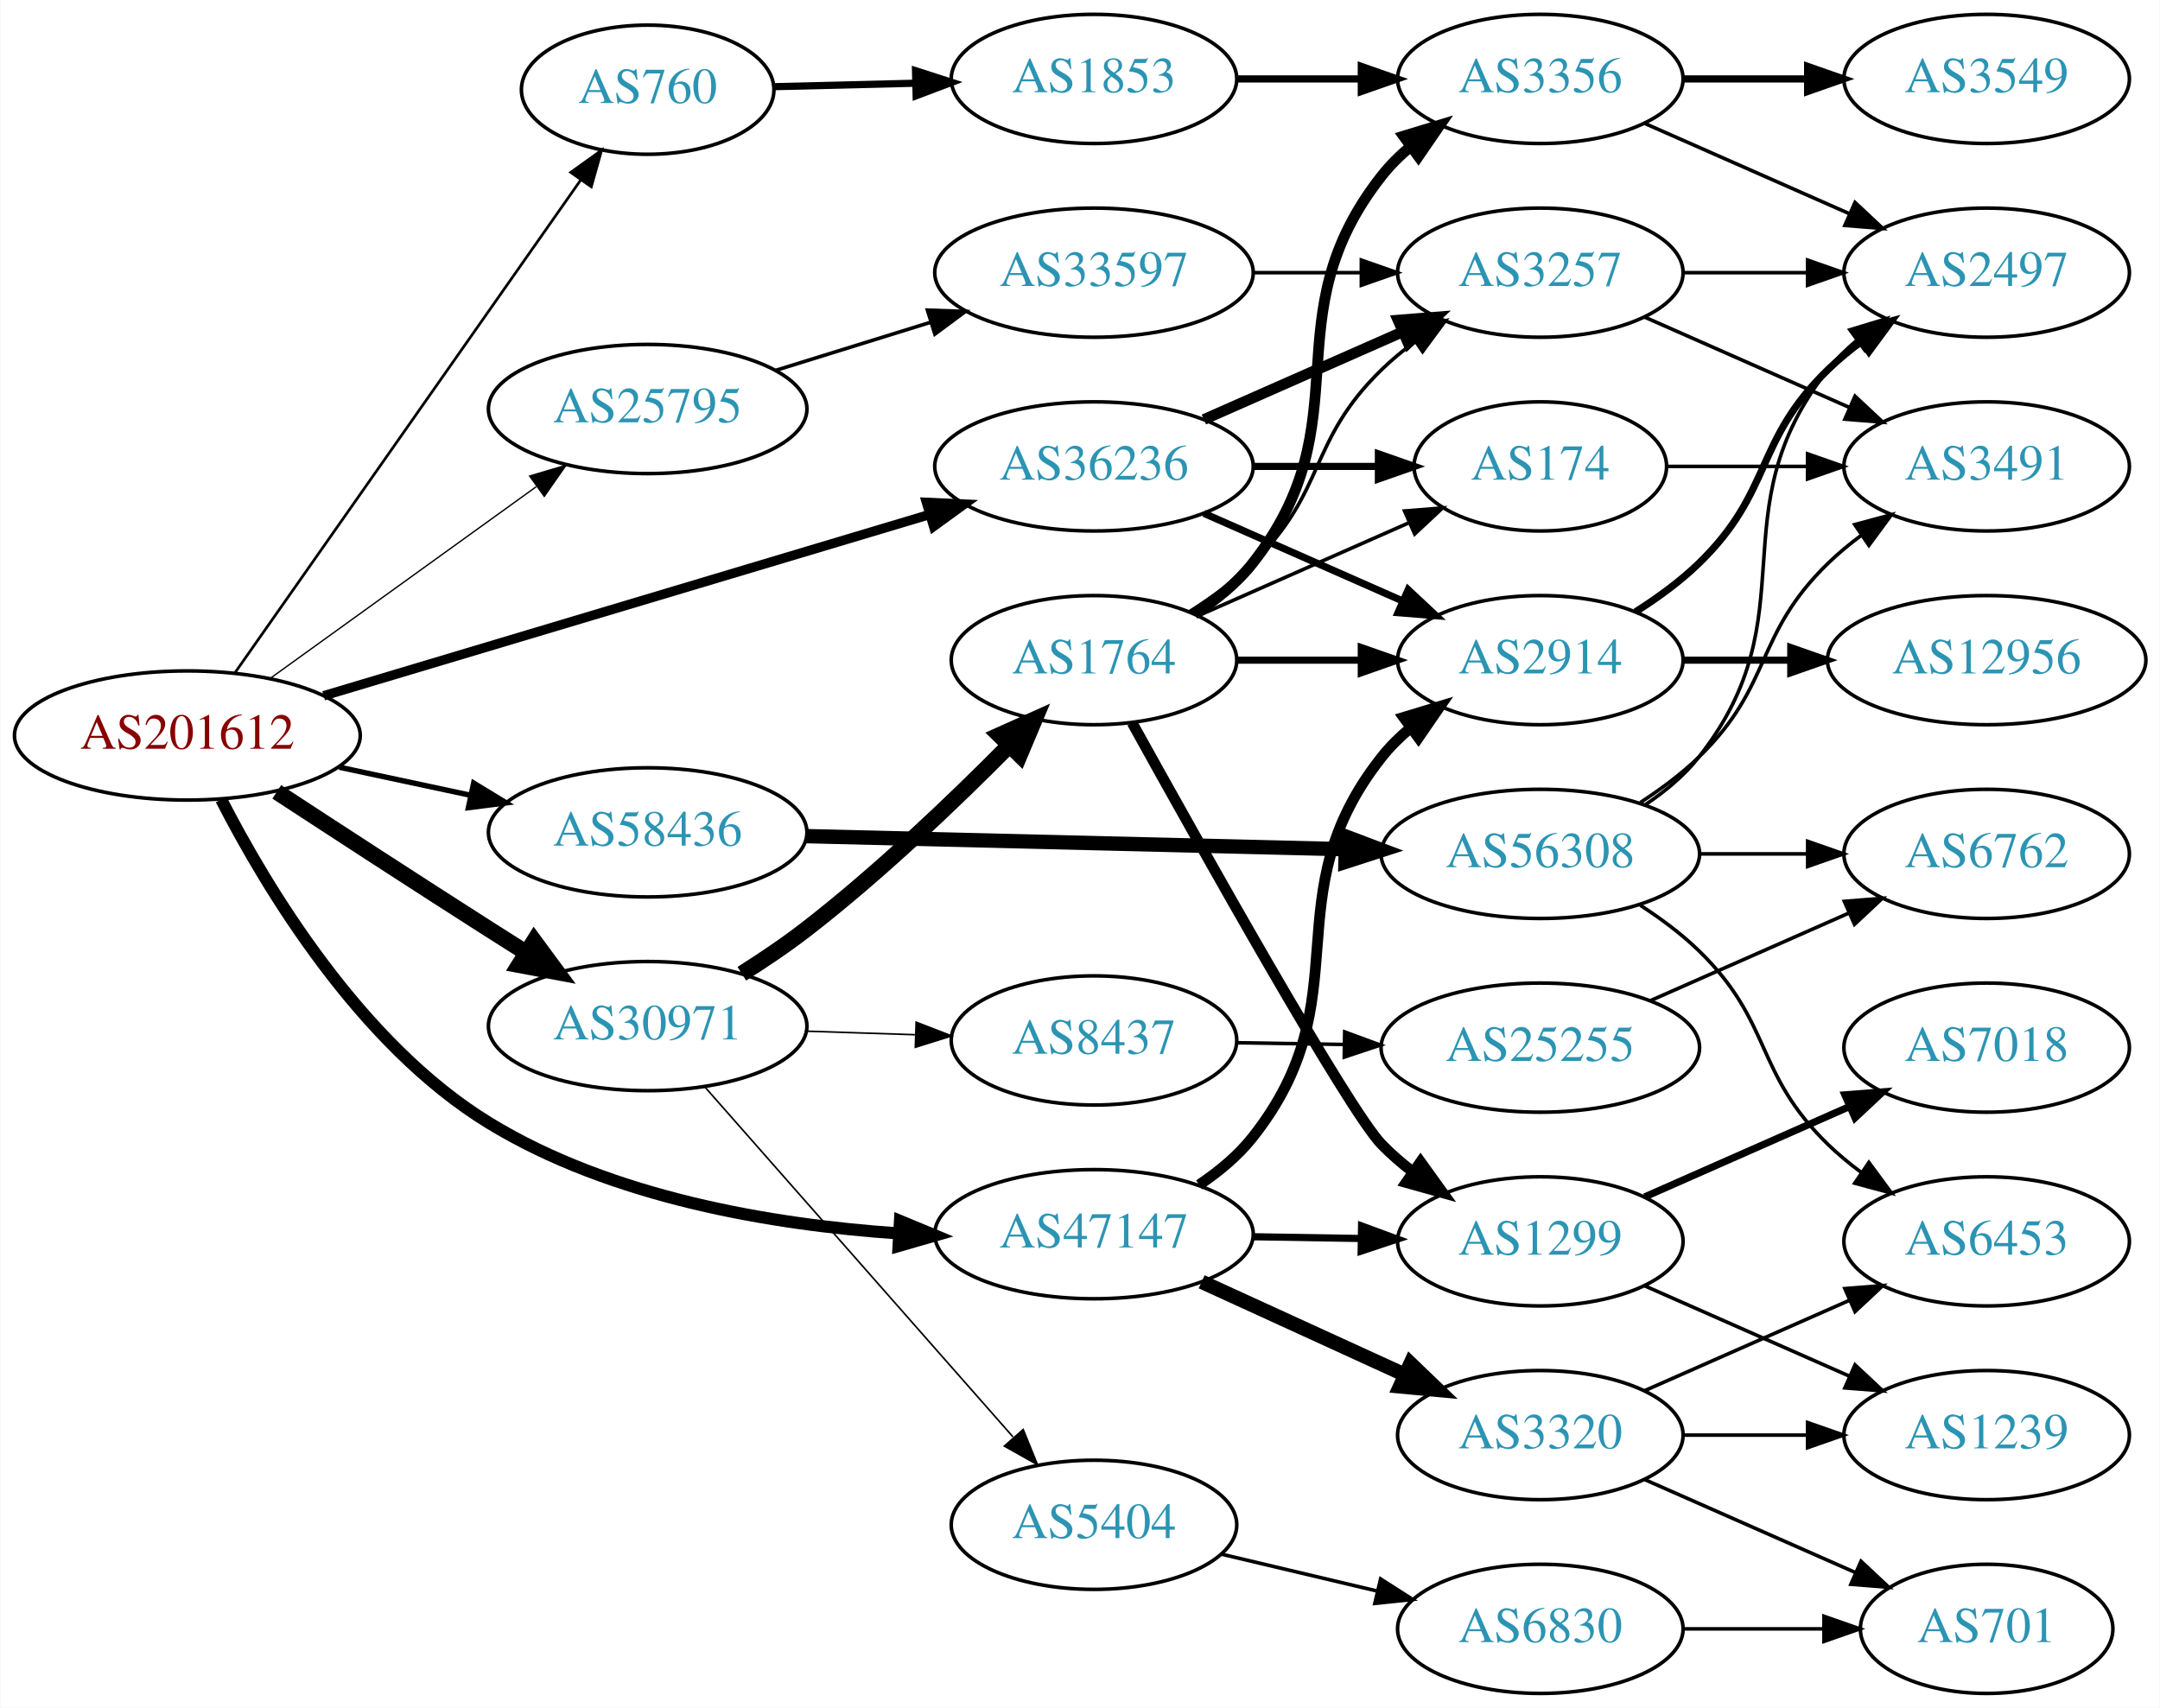
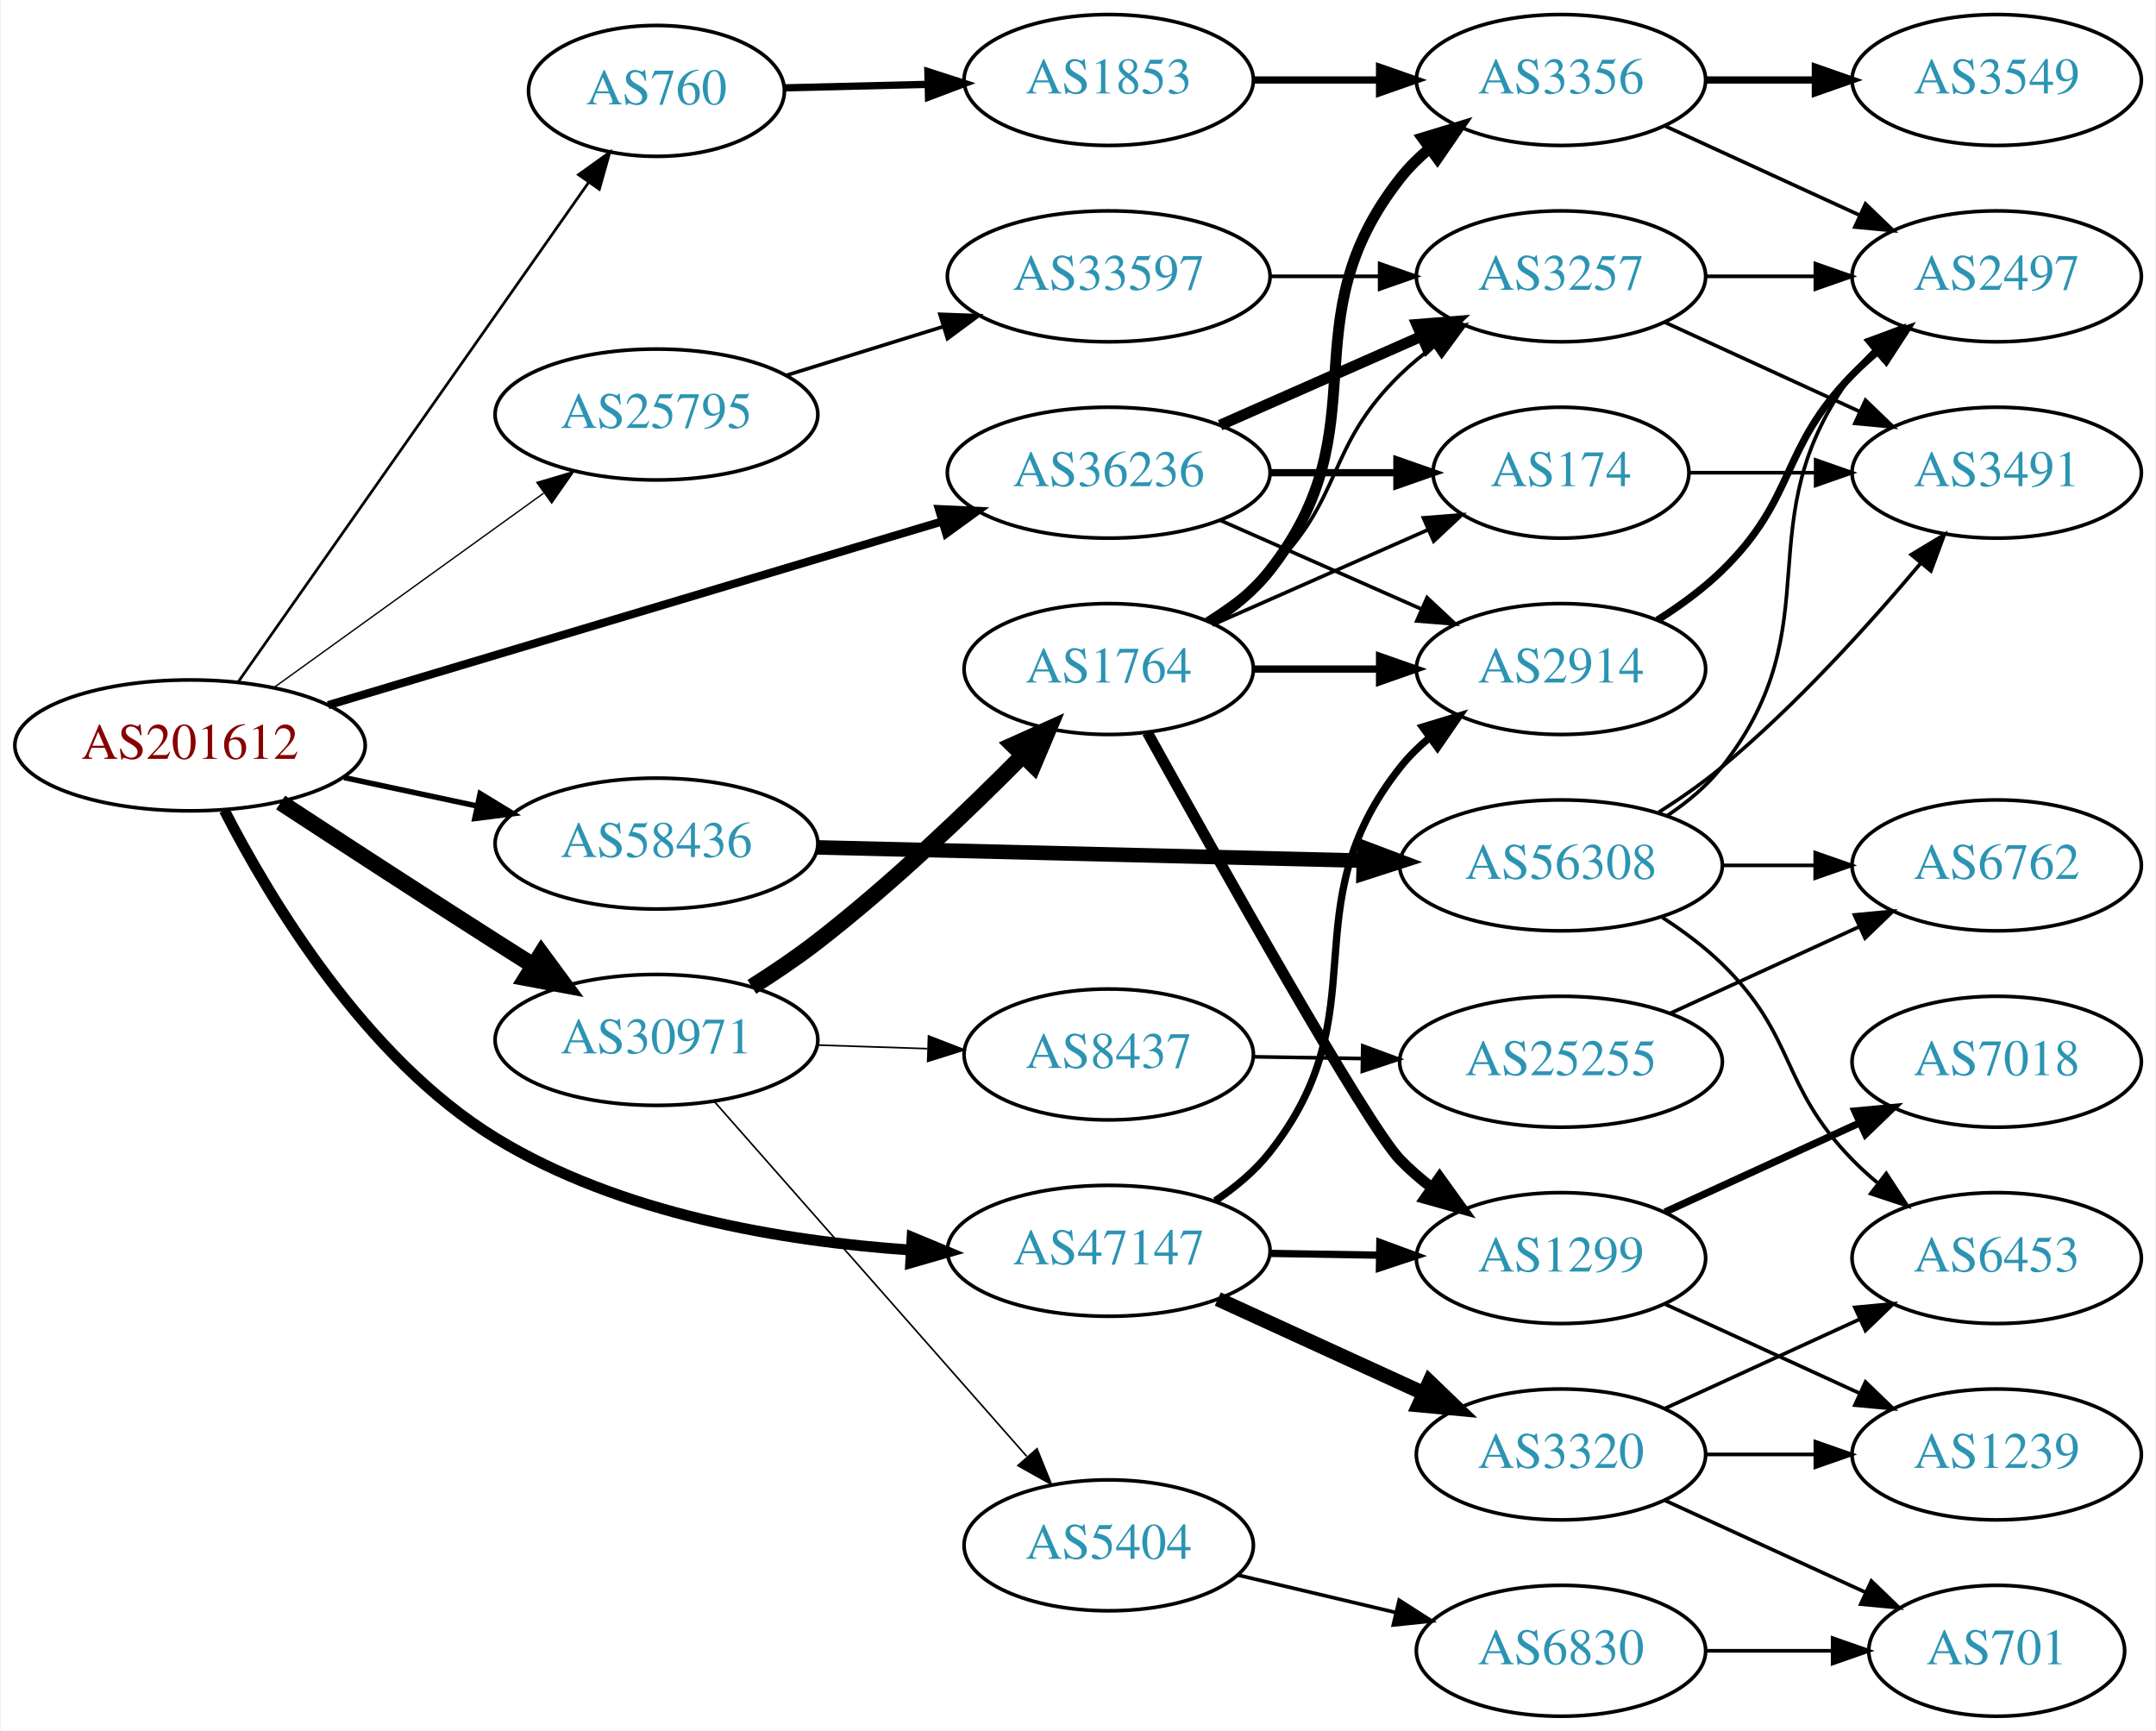
- <svg xmlns="http://www.w3.org/2000/svg" xmlns:xlink="http://www.w3.org/1999/xlink" width="602pt" height="476pt" viewBox="0.00 0.00 601.76 476.00">
+ <svg xmlns="http://www.w3.org/2000/svg" xmlns:xlink="http://www.w3.org/1999/xlink" width="593pt" height="476pt" viewBox="0.00 0.00 592.66 476.00">
  <g id="graph0" class="graph" transform="scale(1 1) rotate(0) translate(4 472)">
-     <polygon fill="white" stroke="none" points="-4,4 -4,-472 597.76,-472 597.76,4 -4,4" />
+     <polygon fill="white" stroke="none" points="-4,4 -4,-472 588.661,-472 588.661,4 -4,4" />
    <g id="node1" class="node">
      <g id="a_node1">
        <a xlink:href="/asn/201612" xlink:title="AS201612 ~ nic.at GmbH [AT]">
          <ellipse fill="#ffffff" stroke="black" cx="48.096" cy="-267" rx="48.192" ry="18" />
          <text text-anchor="middle" x="48.096" y="-263.3" font-family="Times,serif" font-size="14.00" fill="#880000">AS201612</text>
        </a>
      </g>
    </g>
    <g id="node2" class="node">
      <g id="a_node2">
        <a xlink:href="/asn/760" xlink:title="AS760 ~ University of Vienna, Austria [AT]">
          <ellipse fill="#ffffff" stroke="black" cx="176.388" cy="-447" rx="35.194" ry="18" />
          <text text-anchor="middle" x="176.388" y="-443.3" font-family="Times,serif" font-size="14.00" fill="#2c94b3">AS760</text>
        </a>
      </g>
    </g>
    <g id="edge1" class="edge">
      <path fill="none" stroke="black" stroke-width="0.75" d="M61.435,-284.587C83.96,-316.69 131.803,-384.88 157.757,-421.871" />
      <polygon fill="black" stroke="black" stroke-width="0.75" points="154.944,-423.956 163.552,-430.132 160.674,-419.935 154.944,-423.956" />
    </g>
    <g id="node3" class="node">
      <g id="a_node3">
        <a xlink:href="/asn/25795" xlink:title="AS25795 ~ ARP NETWORKS, INC. [US]">
          <ellipse fill="#ffffff" stroke="black" cx="176.388" cy="-358" rx="44.393" ry="18" />
          <text text-anchor="middle" x="176.388" y="-354.3" font-family="Times,serif" font-size="14.00" fill="#2c94b3">AS25795</text>
        </a>
      </g>
    </g>
    <g id="edge2" class="edge">
      <path fill="none" stroke="black" stroke-width="0.375" d="M71.094,-282.851C91.648,-297.661 122.505,-319.895 145.326,-336.339" />
      <polygon fill="black" stroke="black" stroke-width="0.375" points="143.482,-339.324 153.641,-342.331 147.574,-333.645 143.482,-339.324" />
    </g>
    <g id="node4" class="node">
      <g id="a_node4">
        <a xlink:href="/asn/30971" xlink:title="AS30971 ~ Jakob-Haringer-Strasse 8 [AT]">
          <ellipse fill="#ffffff" stroke="black" cx="176.388" cy="-186" rx="44.393" ry="18" />
          <text text-anchor="middle" x="176.388" y="-182.3" font-family="Times,serif" font-size="14.00" fill="#2c94b3">AS30971</text>
        </a>
      </g>
    </g>
    <g id="edge3" class="edge">
      <path fill="none" stroke="black" stroke-width="4.5" d="M73.023,-251.292C89.587,-240.456 112.17,-225.761 132.191,-213 135.536,-210.868 139.034,-208.655 142.529,-206.454" />
      <polygon fill="black" stroke="black" stroke-width="4.5" points="144.745,-209.712 151.123,-201.062 140.56,-203.041 144.745,-209.712" />
    </g>
    <g id="node5" class="node">
      <g id="a_node5">
        <a xlink:href="/asn/36236" xlink:title="AS36236 ~ NetActuate, Inc [US]">
          <ellipse fill="#ffffff" stroke="black" cx="300.78" cy="-342" rx="44.393" ry="18" />
          <text text-anchor="middle" x="300.78" y="-338.3" font-family="Times,serif" font-size="14.00" fill="#2c94b3">AS36236</text>
        </a>
      </g>
    </g>
    <g id="edge4" class="edge">
-       <path fill="none" stroke="black" stroke-width="2.625" d="M86.085,-278.067C130.969,-291.495 206.608,-314.125 254.814,-328.547" />
-       <polygon fill="black" stroke="black" stroke-width="2.625" points="254.08,-331.981 264.663,-331.494 256.086,-325.274 254.08,-331.981" />
+       <path fill="none" stroke="black" stroke-width="2.25" d="M86.085,-278.067C130.969,-291.495 206.608,-314.125 254.814,-328.547" />
+       <polygon fill="black" stroke="black" stroke-width="2.25" points="254.08,-331.981 264.663,-331.494 256.086,-325.274 254.08,-331.981" />
    </g>
    <g id="node6" class="node">
      <g id="a_node6">
        <a xlink:href="/asn/47147" xlink:title="AS47147 ~ ANEXIA Internetdienstleistungs GmbH [AT]">
          <ellipse fill="#ffffff" stroke="black" cx="300.78" cy="-128" rx="44.393" ry="18" />
          <text text-anchor="middle" x="300.78" y="-124.3" font-family="Times,serif" font-size="14.00" fill="#2c94b3">AS47147</text>
        </a>
      </g>
    </g>
    <g id="edge5" class="edge">
-       <path fill="none" stroke="black" stroke-width="3.375" d="M57.533,-249.151C70.127,-224.603 96.268,-180.973 132.191,-159 166.39,-138.082 211.33,-130.623 246.063,-128.235" />
-       <polygon fill="black" stroke="black" stroke-width="3.375" points="246.705,-131.704 256.492,-127.647 246.311,-124.715 246.705,-131.704" />
+       <path fill="none" stroke="black" stroke-width="3" d="M57.533,-249.151C70.127,-224.603 96.268,-180.973 132.191,-159 166.39,-138.082 211.33,-130.623 246.063,-128.235" />
+       <polygon fill="black" stroke="black" stroke-width="3" points="246.705,-131.704 256.492,-127.647 246.311,-124.715 246.705,-131.704" />
    </g>
    <g id="node7" class="node">
      <g id="a_node7">
        <a xlink:href="/asn/58436" xlink:title="AS58436 ~ SECUREAX PTE LTD [SG]">
          <ellipse fill="#ffffff" stroke="black" cx="176.388" cy="-240" rx="44.393" ry="18" />
          <text text-anchor="middle" x="176.388" y="-236.3" font-family="Times,serif" font-size="14.00" fill="#2c94b3">AS58436</text>
        </a>
      </g>
    </g>
    <g id="edge6" class="edge">
      <path fill="none" stroke="black" stroke-width="1.5" d="M90.448,-258.159C102.138,-255.66 114.964,-252.918 127.027,-250.339" />
      <polygon fill="black" stroke="black" stroke-width="1.5" points="127.891,-253.733 136.939,-248.22 126.428,-246.888 127.891,-253.733" />
    </g>
    <g id="node8" class="node">
      <g id="a_node8">
        <a xlink:href="/asn/1853" xlink:title="AS1853 ~ ACOnet Backbone [AT]">
          <ellipse fill="#ffffff" stroke="black" cx="300.78" cy="-450" rx="39.794" ry="18" />
          <text text-anchor="middle" x="300.78" y="-446.3" font-family="Times,serif" font-size="14.00" fill="#2c94b3">AS1853</text>
        </a>
      </g>
    </g>
    <g id="edge7" class="edge">
      <path fill="none" stroke="black" stroke-width="2" d="M211.481,-447.836C223.648,-448.134 237.606,-448.476 250.778,-448.799" />
      <polygon fill="black" stroke="black" stroke-width="2" points="251.042,-452.306 261.125,-449.053 251.214,-445.308 251.042,-452.306" />
    </g>
    <g id="node12" class="node">
      <g id="a_node12">
        <a xlink:href="/asn/33597" xlink:title="AS33597 ~ ATLANTIC-METRO-COMMUNICATIONS-II-INC [US]">
          <ellipse fill="#ffffff" stroke="black" cx="300.78" cy="-396" rx="44.393" ry="18" />
          <text text-anchor="middle" x="300.78" y="-392.3" font-family="Times,serif" font-size="14.00" fill="#2c94b3">AS33597</text>
        </a>
      </g>
    </g>
    <g id="edge11" class="edge">
      <path fill="none" stroke="black" d="M212.133,-368.788C225.57,-372.959 241.113,-377.785 255.346,-382.204" />
      <polygon fill="black" stroke="black" points="254.359,-385.563 264.948,-385.185 256.435,-378.878 254.359,-385.563" />
    </g>
    <g id="node14" class="node">
      <g id="a_node14">
+         <a xlink:href="/asn/8437" xlink:title="AS8437 ~ Hutchison Drei Austria GmbH [AT]">
+           <ellipse fill="#ffffff" stroke="black" cx="300.78" cy="-182" rx="39.794" ry="18" />
+           <text text-anchor="middle" x="300.78" y="-178.3" font-family="Times,serif" font-size="14.00" fill="#2c94b3">AS8437</text>
+         </a>
+       </g>
+     </g>
+     <g id="edge13" class="edge">
+       <path fill="none" stroke="black" stroke-width="0.45" d="M220.538,-184.59C230.346,-184.269 240.832,-183.927 250.86,-183.599" />
+       <polygon fill="black" stroke="black" stroke-width="0.45" points="251.216,-187.089 261.096,-183.264 250.987,-180.093 251.216,-187.089" />
+     </g>
+     <g id="node15" class="node">
+       <g id="a_node15">
        <a xlink:href="/asn/1764" xlink:title="AS1764 ~ NEXTLAYER-AS [AT]">
          <ellipse fill="#ffffff" stroke="black" cx="300.78" cy="-288" rx="39.794" ry="18" />
          <text text-anchor="middle" x="300.78" y="-284.3" font-family="Times,serif" font-size="14.00" fill="#2c94b3">AS1764</text>
        </a>
      </g>
    </g>
-     <g id="edge13" class="edge">
+     <g id="edge14" class="edge">
      <path fill="none" stroke="black" stroke-width="4.5" d="M202.63,-200.599C208.671,-204.411 214.988,-208.671 220.584,-213 240.921,-228.732 261.964,-248.875 277.243,-264.324" />
      <polygon fill="black" stroke="black" stroke-width="4.5" points="274.445,-267.094 284.252,-271.49 280.075,-261.588 274.445,-267.094" />
-     </g>
-     <g id="node15" class="node">
-       <g id="a_node15">
-         <a xlink:href="/asn/8437" xlink:title="AS8437 ~ Hutchison Drei Austria GmbH [AT]">
-           <ellipse fill="#ffffff" stroke="black" cx="300.78" cy="-182" rx="39.794" ry="18" />
-           <text text-anchor="middle" x="300.78" y="-178.3" font-family="Times,serif" font-size="14.00" fill="#2c94b3">AS8437</text>
-         </a>
-       </g>
-     </g>
-     <g id="edge14" class="edge">
-       <path fill="none" stroke="black" stroke-width="0.45" d="M220.538,-184.59C230.346,-184.269 240.832,-183.927 250.86,-183.599" />
-       <polygon fill="black" stroke="black" stroke-width="0.45" points="251.216,-187.089 261.096,-183.264 250.987,-180.093 251.216,-187.089" />
    </g>
    <g id="node16" class="node">
      <g id="a_node16">
        <a xlink:href="/asn/5404" xlink:title="AS5404 ~ ASN conova communications GmbH [AT]">
          <ellipse fill="#ffffff" stroke="black" cx="300.78" cy="-47" rx="39.794" ry="18" />
          <text text-anchor="middle" x="300.78" y="-43.3" font-family="Times,serif" font-size="14.00" fill="#2c94b3">AS5404</text>
        </a>
      </g>
    </g>
    <g id="edge15" class="edge">
      <path fill="none" stroke="black" stroke-width="0.45" d="M192.395,-168.956C213.891,-144.543 253.566,-99.485 278.206,-71.501" />
      <polygon fill="black" stroke="black" stroke-width="0.45" points="281.05,-73.568 285.032,-63.749 275.796,-68.942 281.05,-73.568" />
    </g>
    <g id="node13" class="node">
      <g id="a_node13">
        <a xlink:href="/asn/3257" xlink:title="AS3257 ~ GTT [DE]">
          <ellipse fill="#ffffff" stroke="black" cx="425.172" cy="-396" rx="39.794" ry="18" />
          <text text-anchor="middle" x="425.172" y="-392.3" font-family="Times,serif" font-size="14.00" fill="#2c94b3">AS3257</text>
        </a>
      </g>
    </g>
-     <g id="edge30" class="edge">
+     <g id="edge28" class="edge">
      <path fill="none" stroke="black" stroke-width="3" d="M331.407,-355.072C348.002,-362.393 368.861,-371.597 386.595,-379.421" />
      <polygon fill="black" stroke="black" stroke-width="3" points="385.516,-382.77 396.078,-383.605 388.342,-376.366 385.516,-382.77" />
    </g>
-     <g id="node17" class="node">
-       <g id="a_node17">
+     <g id="node19" class="node">
+       <g id="a_node19">
        <a xlink:href="/asn/2914" xlink:title="AS2914 ~ NTT America, Inc. [US]">
          <ellipse fill="#ffffff" stroke="black" cx="425.172" cy="-288" rx="39.794" ry="18" />
          <text text-anchor="middle" x="425.172" y="-284.3" font-family="Times,serif" font-size="14.00" fill="#2c94b3">AS2914</text>
        </a>
      </g>
    </g>
-     <g id="edge31" class="edge">
-       <path fill="none" stroke="black" stroke-width="2" d="M331.407,-328.928C348.002,-321.607 368.861,-312.403 386.595,-304.579" />
-       <polygon fill="black" stroke="black" stroke-width="2" points="388.342,-307.634 396.078,-300.395 385.516,-301.23 388.342,-307.634" />
-     </g>
-     <g id="node19" class="node">
-       <g id="a_node19">
+     <g id="edge30" class="edge">
+       <path fill="none" stroke="black" d="M331.407,-328.928C348.002,-321.607 368.861,-312.403 386.595,-304.579" />
+       <polygon fill="black" stroke="black" points="388.342,-307.634 396.078,-300.395 385.516,-301.23 388.342,-307.634" />
+     </g>
+     <g id="node20" class="node">
+       <g id="a_node20">
        <a xlink:href="/asn/174" xlink:title="AS174 ~ Cogent Communications [US]">
          <ellipse fill="#ffffff" stroke="black" cx="425.172" cy="-342" rx="35.194" ry="18" />
          <text text-anchor="middle" x="425.172" y="-338.3" font-family="Times,serif" font-size="14.00" fill="#2c94b3">AS174</text>
        </a>
      </g>
    </g>
    <g id="edge29" class="edge">
      <path fill="none" stroke="black" stroke-width="2" d="M345.275,-342C356.533,-342 368.665,-342 379.959,-342" />
      <polygon fill="black" stroke="black" stroke-width="2" points="380.046,-345.5 390.046,-342 380.046,-338.5 380.046,-345.5" />
    </g>
-     <g id="edge36" class="edge">
-       <path fill="none" stroke="black" stroke-width="3" d="M330.074,-141.757C335.59,-145.449 340.913,-149.869 344.976,-155 375.864,-194.005 350.088,-221.995 380.976,-261 383.309,-263.947 386.058,-266.659 389.021,-269.134" />
-       <polygon fill="black" stroke="black" stroke-width="3" points="387.083,-272.053 397.222,-275.127 391.214,-266.401 387.083,-272.053" />
-     </g>
-     <g id="node18" class="node">
-       <g id="a_node18">
+     <g id="edge35" class="edge">
+       <path fill="none" stroke="black" stroke-width="2" d="M330.074,-141.757C335.59,-145.449 340.913,-149.869 344.976,-155 375.864,-194.005 350.088,-221.995 380.976,-261 383.309,-263.947 386.058,-266.659 389.021,-269.134" />
+       <polygon fill="black" stroke="black" stroke-width="2" points="387.083,-272.053 397.222,-275.127 391.214,-266.401 387.083,-272.053" />
+     </g>
+     <g id="node21" class="node">
+       <g id="a_node21">
        <a xlink:href="/asn/1299" xlink:title="AS1299 ~ Telia Carrier [EU]">
          <ellipse fill="#ffffff" stroke="black" cx="425.172" cy="-126" rx="39.794" ry="18" />
          <text text-anchor="middle" x="425.172" y="-122.3" font-family="Times,serif" font-size="14.00" fill="#2c94b3">AS1299</text>
        </a>
      </g>
    </g>
-     <g id="edge35" class="edge">
+     <g id="edge36" class="edge">
      <path fill="none" stroke="black" stroke-width="2" d="M345.275,-127.289C354.964,-127.131 365.301,-126.962 375.194,-126.8" />
      <polygon fill="black" stroke="black" stroke-width="2" points="375.355,-130.298 385.296,-126.635 375.241,-123.299 375.355,-130.298" />
    </g>
-     <g id="node28" class="node">
-       <g id="a_node28">
+     <g id="node27" class="node">
+       <g id="a_node27">
        <a xlink:href="/asn/3320" xlink:title="AS3320 ~ DTAG [DE]">
          <ellipse fill="#ffffff" stroke="black" cx="425.172" cy="-72" rx="39.794" ry="18" />
          <text text-anchor="middle" x="425.172" y="-68.3" font-family="Times,serif" font-size="14.00" fill="#2c94b3">AS3320</text>
        </a>
      </g>
    </g>
-     <g id="edge37" class="edge">
+     <g id="edge34" class="edge">
      <path fill="none" stroke="black" stroke-width="4" d="M330.785,-114.729C347.76,-106.962 369.356,-97.081 387.503,-88.778" />
      <polygon fill="black" stroke="black" stroke-width="4" points="388.998,-91.942 396.636,-84.599 386.086,-85.577 388.998,-91.942" />
    </g>
-     <g id="node30" class="node">
-       <g id="a_node30">
+     <g id="node29" class="node">
+       <g id="a_node29">
        <a xlink:href="/asn/56308" xlink:title="AS56308 ~ TELIN-NET-SG [SG]">
          <ellipse fill="#ffffff" stroke="black" cx="425.172" cy="-234" rx="44.393" ry="18" />
          <text text-anchor="middle" x="425.172" y="-230.3" font-family="Times,serif" font-size="14.00" fill="#2c94b3">AS56308</text>
        </a>
      </g>
    </g>
-     <g id="edge41" class="edge">
+     <g id="edge40" class="edge">
      <path fill="none" stroke="black" stroke-width="4" d="M220.656,-238.948C262.465,-237.932 325.894,-236.389 370.812,-235.297" />
      <polygon fill="black" stroke="black" stroke-width="4" points="371.041,-238.793 380.953,-235.051 370.87,-231.795 371.041,-238.793" />
    </g>
    <g id="node9" class="node">
      <g id="a_node9">
        <a xlink:href="/asn/3356" xlink:title="AS3356 ~ Level 3 Parent, LLC [US]">
          <ellipse fill="#ffffff" stroke="black" cx="425.172" cy="-450" rx="39.794" ry="18" />
          <text text-anchor="middle" x="425.172" y="-446.3" font-family="Times,serif" font-size="14.00" fill="#2c94b3">AS3356</text>
        </a>
      </g>
    </g>
    <g id="edge8" class="edge">
      <path fill="none" stroke="black" stroke-width="2" d="M340.505,-450C351.444,-450 363.494,-450 374.961,-450" />
      <polygon fill="black" stroke="black" stroke-width="2" points="375.278,-453.5 385.278,-450 375.278,-446.5 375.278,-453.5" />
    </g>
    <g id="node10" class="node">
      <g id="a_node10">
        <a xlink:href="/asn/3549" xlink:title="AS3549 ~ Level 3 Parent, LLC [US]">
-           <ellipse fill="#ffffff" stroke="black" cx="549.564" cy="-450" rx="39.794" ry="18" />
-           <text text-anchor="middle" x="549.564" y="-446.3" font-family="Times,serif" font-size="14.00" fill="#2c94b3">AS3549</text>
+           <ellipse fill="#ffffff" stroke="black" cx="545.014" cy="-450" rx="39.794" ry="18" />
+           <text text-anchor="middle" x="545.014" y="-446.3" font-family="Times,serif" font-size="14.00" fill="#2c94b3">AS3549</text>
        </a>
      </g>
    </g>
    <g id="edge9" class="edge">
-       <path fill="none" stroke="black" stroke-width="2" d="M464.898,-450C475.836,-450 487.886,-450 499.353,-450" />
-       <polygon fill="black" stroke="black" stroke-width="2" points="499.67,-453.5 509.67,-450 499.67,-446.5 499.67,-453.5" />
+       <path fill="none" stroke="black" stroke-width="2" d="M465.085,-450C474.638,-450 484.987,-450 494.95,-450" />
+       <polygon fill="black" stroke="black" stroke-width="2" points="495.143,-453.5 505.143,-450 495.143,-446.5 495.143,-453.5" />
    </g>
    <g id="node11" class="node">
      <g id="a_node11">
        <a xlink:href="/asn/2497" xlink:title="AS2497 ~ Internet Initiative Japan Inc. [JP]">
-           <ellipse fill="#ffffff" stroke="black" cx="549.564" cy="-396" rx="39.794" ry="18" />
-           <text text-anchor="middle" x="549.564" y="-392.3" font-family="Times,serif" font-size="14.00" fill="#2c94b3">AS2497</text>
+           <ellipse fill="#ffffff" stroke="black" cx="545.014" cy="-396" rx="39.794" ry="18" />
+           <text text-anchor="middle" x="545.014" y="-392.3" font-family="Times,serif" font-size="14.00" fill="#2c94b3">AS2497</text>
        </a>
      </g>
    </g>
    <g id="edge10" class="edge">
-       <path fill="none" stroke="black" d="M454.251,-437.611C471.199,-430.134 492.996,-420.517 511.366,-412.412" />
-       <polygon fill="black" stroke="black" points="512.879,-415.57 520.615,-408.331 510.054,-409.166 512.879,-415.57" />
+       <path fill="none" stroke="black" d="M453.801,-437.339C469.758,-430.027 490.028,-420.739 507.311,-412.819" />
+       <polygon fill="black" stroke="black" points="508.926,-415.929 516.559,-408.581 506.01,-409.565 508.926,-415.929" />
    </g>
    <g id="edge12" class="edge">
      <path fill="none" stroke="black" d="M345.275,-396C354.964,-396 365.301,-396 375.194,-396" />
      <polygon fill="black" stroke="black" points="375.296,-399.5 385.296,-396 375.296,-392.5 375.296,-399.5" />
    </g>
    <g id="edge32" class="edge">
-       <path fill="none" stroke="black" d="M464.898,-396C475.836,-396 487.886,-396 499.353,-396" />
-       <polygon fill="black" stroke="black" points="499.67,-399.5 509.67,-396 499.67,-392.5 499.67,-399.5" />
-     </g>
-     <g id="node27" class="node">
-       <g id="a_node27">
+       <path fill="none" stroke="black" d="M465.085,-396C474.638,-396 484.987,-396 494.95,-396" />
+       <polygon fill="black" stroke="black" points="495.143,-399.5 505.143,-396 495.143,-392.5 495.143,-399.5" />
+     </g>
+     <g id="node26" class="node">
+       <g id="a_node26">
        <a xlink:href="/asn/3491" xlink:title="AS3491 ~ PCCW Global, Inc. [US]">
-           <ellipse fill="#ffffff" stroke="black" cx="549.564" cy="-342" rx="39.794" ry="18" />
-           <text text-anchor="middle" x="549.564" y="-338.3" font-family="Times,serif" font-size="14.00" fill="#2c94b3">AS3491</text>
-         </a>
-       </g>
-     </g>
-     <g id="edge33" class="edge">
-       <path fill="none" stroke="black" d="M454.251,-383.611C471.199,-376.134 492.996,-366.517 511.366,-358.412" />
-       <polygon fill="black" stroke="black" points="512.879,-361.57 520.615,-354.331 510.054,-355.166 512.879,-361.57" />
-     </g>
-     <g id="edge17" class="edge">
-       <path fill="none" stroke="black" stroke-width="3" d="M328.751,-300.855C334.74,-304.72 340.599,-309.441 344.976,-315 376.274,-354.754 349.677,-383.246 380.976,-423 383.301,-425.953 386.044,-428.67 389.004,-431.147" />
-       <polygon fill="black" stroke="black" stroke-width="3" points="387.063,-434.064 397.2,-437.145 391.196,-428.415 387.063,-434.064" />
-     </g>
-     <g id="edge20" class="edge">
-       <path fill="none" stroke="black" d="M327.309,-301.462C333.472,-305.362 339.773,-309.948 344.976,-315 365.669,-335.094 360.282,-348.906 380.976,-369 383.821,-371.763 386.995,-374.386 390.295,-376.834" />
-       <polygon fill="black" stroke="black" points="388.411,-379.786 398.643,-382.538 392.36,-374.006 388.411,-379.786" />
-     </g>
-     <g id="edge16" class="edge">
-       <path fill="none" stroke="black" stroke-width="2" d="M340.505,-288C351.444,-288 363.494,-288 374.961,-288" />
-       <polygon fill="black" stroke="black" stroke-width="2" points="375.278,-291.5 385.278,-288 375.278,-284.5 375.278,-291.5" />
-     </g>
-     <g id="edge18" class="edge">
-       <path fill="none" stroke="black" stroke-width="3" d="M311.407,-270.54C330.413,-236.232 371.718,-162.522 380.976,-153 383.596,-150.305 386.537,-147.761 389.619,-145.392" />
-       <polygon fill="black" stroke="black" stroke-width="3" points="391.795,-148.141 397.988,-139.545 387.786,-142.403 391.795,-148.141" />
-     </g>
-     <g id="edge19" class="edge">
-       <path fill="none" stroke="black" d="M329.859,-300.389C347.288,-308.078 369.845,-318.031 388.528,-326.274" />
-       <polygon fill="black" stroke="black" points="387.336,-329.573 397.898,-330.408 390.162,-323.169 387.336,-329.573" />
-     </g>
-     <g id="node22" class="node">
-       <g id="a_node22">
+           <ellipse fill="#ffffff" stroke="black" cx="545.014" cy="-342" rx="39.794" ry="18" />
+           <text text-anchor="middle" x="545.014" y="-338.3" font-family="Times,serif" font-size="14.00" fill="#2c94b3">AS3491</text>
+         </a>
+       </g>
+     </g>
+     <g id="edge31" class="edge">
+       <path fill="none" stroke="black" d="M453.801,-383.339C469.758,-376.027 490.028,-366.739 507.311,-358.819" />
+       <polygon fill="black" stroke="black" points="508.926,-361.929 516.559,-354.581 506.01,-355.565 508.926,-361.929" />
+     </g>
+     <g id="node17" class="node">
+       <g id="a_node17">
        <a xlink:href="/asn/25255" xlink:title="AS25255 ~ ==&gt; TELE2 AUSTRIA &lt;== [AT]">
          <ellipse fill="#ffffff" stroke="black" cx="425.172" cy="-180" rx="44.393" ry="18" />
          <text text-anchor="middle" x="425.172" y="-176.3" font-family="Times,serif" font-size="14.00" fill="#2c94b3">AS25255</text>
        </a>
      </g>
    </g>
-     <g id="edge23" class="edge">
+     <g id="edge16" class="edge">
      <path fill="none" stroke="black" d="M340.505,-181.367C349.965,-181.213 360.257,-181.044 370.284,-180.881" />
      <polygon fill="black" stroke="black" points="370.649,-184.375 380.59,-180.712 370.534,-177.376 370.649,-184.375" />
    </g>
-     <g id="node24" class="node">
-       <g id="a_node24">
+     <g id="edge19" class="edge">
+       <path fill="none" stroke="black" stroke-width="3" d="M328.751,-300.855C334.74,-304.72 340.599,-309.441 344.976,-315 376.274,-354.754 349.677,-383.246 380.976,-423 383.301,-425.953 386.044,-428.67 389.004,-431.147" />
+       <polygon fill="black" stroke="black" stroke-width="3" points="387.063,-434.064 397.2,-437.145 391.196,-428.415 387.063,-434.064" />
+     </g>
+     <g id="edge22" class="edge">
+       <path fill="none" stroke="black" d="M327.309,-301.462C333.472,-305.362 339.773,-309.948 344.976,-315 365.669,-335.094 360.282,-348.906 380.976,-369 383.821,-371.763 386.995,-374.386 390.295,-376.834" />
+       <polygon fill="black" stroke="black" points="388.411,-379.786 398.643,-382.538 392.36,-374.006 388.411,-379.786" />
+     </g>
+     <g id="edge18" class="edge">
+       <path fill="none" stroke="black" stroke-width="2" d="M340.505,-288C351.444,-288 363.494,-288 374.961,-288" />
+       <polygon fill="black" stroke="black" stroke-width="2" points="375.278,-291.5 385.278,-288 375.278,-284.5 375.278,-291.5" />
+     </g>
+     <g id="edge20" class="edge">
+       <path fill="none" stroke="black" d="M329.859,-300.389C347.288,-308.078 369.845,-318.031 388.528,-326.274" />
+       <polygon fill="black" stroke="black" points="387.336,-329.573 397.898,-330.408 390.162,-323.169 387.336,-329.573" />
+     </g>
+     <g id="edge21" class="edge">
+       <path fill="none" stroke="black" stroke-width="3" d="M311.407,-270.54C330.413,-236.232 371.718,-162.522 380.976,-153 383.596,-150.305 386.537,-147.761 389.619,-145.392" />
+       <polygon fill="black" stroke="black" stroke-width="3" points="391.795,-148.141 397.988,-139.545 387.786,-142.403 391.795,-148.141" />
+     </g>
+     <g id="node22" class="node">
+       <g id="a_node22">
        <a xlink:href="/asn/6830" xlink:title="AS6830 ~ LGI-UPC [AT]">
          <ellipse fill="#ffffff" stroke="black" cx="425.172" cy="-18" rx="39.794" ry="18" />
          <text text-anchor="middle" x="425.172" y="-14.3" font-family="Times,serif" font-size="14.00" fill="#2c94b3">AS6830</text>
        </a>
      </g>
    </g>
-     <g id="edge25" class="edge">
+     <g id="edge24" class="edge">
      <path fill="none" stroke="black" d="M336.198,-38.845C349.626,-35.663 365.195,-31.974 379.471,-28.592" />
      <polygon fill="black" stroke="black" points="380.664,-31.906 389.587,-26.195 379.05,-25.095 380.664,-31.906" />
    </g>
+     <g id="node18" class="node">
+       <g id="a_node18">
+         <a xlink:href="/asn/6762" xlink:title="AS6762 ~ TELECOM ITALIA SPARKLE S.p.A. [IT]">
+           <ellipse fill="#ffffff" stroke="black" cx="545.014" cy="-234" rx="39.794" ry="18" />
+           <text text-anchor="middle" x="545.014" y="-230.3" font-family="Times,serif" font-size="14.00" fill="#2c94b3">AS6762</text>
+         </a>
+       </g>
+     </g>
+     <g id="edge17" class="edge">
+       <path fill="none" stroke="black" d="M455.301,-193.348C470.913,-200.502 490.31,-209.391 506.982,-217.03" />
+       <polygon fill="black" stroke="black" points="505.885,-220.378 516.434,-221.362 508.801,-214.014 505.885,-220.378" />
+     </g>
+     <g id="edge23" class="edge">
+       <path fill="none" stroke="black" stroke-width="2" d="M451.701,-301.462C457.864,-305.362 464.165,-309.948 469.368,-315 490.061,-335.094 485.195,-348.383 505.368,-369 507.461,-371.139 509.744,-373.218 512.121,-375.21" />
+       <polygon fill="black" stroke="black" stroke-width="2" points="510.364,-378.275 520.42,-381.611 514.639,-372.732 510.364,-378.275" />
+     </g>
+     <g id="edge33" class="edge">
+       <path fill="none" stroke="black" d="M460.574,-342C471.398,-342 483.565,-342 495.192,-342" />
+       <polygon fill="black" stroke="black" points="495.223,-345.5 505.223,-342 495.223,-338.5 495.223,-345.5" />
+     </g>
+     <g id="node24" class="node">
+       <g id="a_node24">
+         <a xlink:href="/asn/7018" xlink:title="AS7018 ~ AT&amp;T Services, Inc. [US]">
+           <ellipse fill="#ffffff" stroke="black" cx="545.014" cy="-180" rx="39.794" ry="18" />
+           <text text-anchor="middle" x="545.014" y="-176.3" font-family="Times,serif" font-size="14.00" fill="#2c94b3">AS7018</text>
+         </a>
+       </g>
+     </g>
+     <g id="edge26" class="edge">
+       <path fill="none" stroke="black" stroke-width="2" d="M453.801,-138.661C469.758,-145.973 490.028,-155.261 507.311,-163.181" />
+       <polygon fill="black" stroke="black" stroke-width="2" points="506.01,-166.435 516.559,-167.419 508.926,-160.071 506.01,-166.435" />
+     </g>
+     <g id="node25" class="node">
+       <g id="a_node25">
+         <a xlink:href="/asn/1239" xlink:title="AS1239 ~ Sprint [US]">
+           <ellipse fill="#ffffff" stroke="black" cx="545.014" cy="-72" rx="39.794" ry="18" />
+           <text text-anchor="middle" x="545.014" y="-68.3" font-family="Times,serif" font-size="14.00" fill="#2c94b3">AS1239</text>
+         </a>
+       </g>
+     </g>
    <g id="edge27" class="edge">
-       <path fill="none" stroke="black" stroke-width="2" d="M451.701,-301.462C457.864,-305.362 464.165,-309.948 469.368,-315 490.061,-335.094 484.675,-348.906 505.368,-369 508.213,-371.763 511.387,-374.386 514.687,-376.834" />
-       <polygon fill="black" stroke="black" stroke-width="2" points="512.804,-379.786 523.035,-382.538 516.752,-374.006 512.804,-379.786" />
-     </g>
-     <g id="node26" class="node">
-       <g id="a_node26">
-         <a xlink:href="/asn/12956" xlink:title="AS12956 ~ TELXIUS [ES]">
-           <ellipse fill="#ffffff" stroke="black" cx="549.564" cy="-288" rx="44.393" ry="18" />
-           <text text-anchor="middle" x="549.564" y="-284.3" font-family="Times,serif" font-size="14.00" fill="#2c94b3">AS12956</text>
-         </a>
-       </g>
-     </g>
-     <g id="edge28" class="edge">
-       <path fill="none" stroke="black" stroke-width="2" d="M464.898,-288C474.357,-288 484.649,-288 494.676,-288" />
-       <polygon fill="black" stroke="black" stroke-width="2" points="494.982,-291.5 504.982,-288 494.982,-284.5 494.982,-291.5" />
-     </g>
-     <g id="node20" class="node">
-       <g id="a_node20">
-         <a xlink:href="/asn/7018" xlink:title="AS7018 ~ AT&amp;T Services, Inc. [US]">
-           <ellipse fill="#ffffff" stroke="black" cx="549.564" cy="-180" rx="39.794" ry="18" />
-           <text text-anchor="middle" x="549.564" y="-176.3" font-family="Times,serif" font-size="14.00" fill="#2c94b3">AS7018</text>
-         </a>
-       </g>
-     </g>
-     <g id="edge21" class="edge">
-       <path fill="none" stroke="black" stroke-width="2" d="M454.251,-138.389C471.199,-145.866 492.996,-155.483 511.366,-163.588" />
-       <polygon fill="black" stroke="black" stroke-width="2" points="510.054,-166.834 520.615,-167.669 512.879,-160.43 510.054,-166.834" />
-     </g>
-     <g id="node21" class="node">
-       <g id="a_node21">
-         <a xlink:href="/asn/1239" xlink:title="AS1239 ~ Sprint [US]">
-           <ellipse fill="#ffffff" stroke="black" cx="549.564" cy="-72" rx="39.794" ry="18" />
-           <text text-anchor="middle" x="549.564" y="-68.3" font-family="Times,serif" font-size="14.00" fill="#2c94b3">AS1239</text>
-         </a>
-       </g>
-     </g>
-     <g id="edge22" class="edge">
-       <path fill="none" stroke="black" d="M454.251,-113.611C471.199,-106.134 492.996,-96.517 511.366,-88.412" />
-       <polygon fill="black" stroke="black" points="512.879,-91.57 520.615,-84.331 510.054,-85.165 512.879,-91.57" />
-     </g>
-     <g id="edge34" class="edge">
-       <path fill="none" stroke="black" d="M460.591,-342C472.641,-342 486.418,-342 499.435,-342" />
-       <polygon fill="black" stroke="black" points="499.665,-345.5 509.665,-342 499.665,-338.5 499.665,-345.5" />
+       <path fill="none" stroke="black" d="M453.801,-113.339C469.758,-106.027 490.028,-96.739 507.311,-88.819" />
+       <polygon fill="black" stroke="black" points="508.926,-91.929 516.559,-84.581 506.01,-85.565 508.926,-91.929" />
    </g>
    <g id="node23" class="node">
      <g id="a_node23">
-         <a xlink:href="/asn/6762" xlink:title="AS6762 ~ TELECOM ITALIA SPARKLE S.p.A. [IT]">
-           <ellipse fill="#ffffff" stroke="black" cx="549.564" cy="-234" rx="39.794" ry="18" />
-           <text text-anchor="middle" x="549.564" y="-230.3" font-family="Times,serif" font-size="14.00" fill="#2c94b3">AS6762</text>
-         </a>
-       </g>
-     </g>
-     <g id="edge24" class="edge">
-       <path fill="none" stroke="black" d="M455.8,-193.072C472.394,-200.393 493.253,-209.597 510.987,-217.421" />
-       <polygon fill="black" stroke="black" points="509.908,-220.77 520.47,-221.605 512.734,-214.366 509.908,-220.77" />
-     </g>
-     <g id="node25" class="node">
-       <g id="a_node25">
        <a xlink:href="/asn/701" xlink:title="AS701 ~ UUNET [US]">
-           <ellipse fill="#ffffff" stroke="black" cx="549.564" cy="-18" rx="35.194" ry="18" />
-           <text text-anchor="middle" x="549.564" y="-14.3" font-family="Times,serif" font-size="14.00" fill="#2c94b3">AS701</text>
-         </a>
-       </g>
-     </g>
-     <g id="edge26" class="edge">
-       <path fill="none" stroke="black" d="M464.898,-18C477.386,-18 491.325,-18 504.189,-18" />
-       <polygon fill="black" stroke="black" points="504.227,-21.5 514.227,-18 504.227,-14.5 504.227,-21.5" />
+           <ellipse fill="#ffffff" stroke="black" cx="545.014" cy="-18" rx="35.194" ry="18" />
+           <text text-anchor="middle" x="545.014" y="-14.3" font-family="Times,serif" font-size="14.00" fill="#2c94b3">AS701</text>
+         </a>
+       </g>
+     </g>
+     <g id="edge25" class="edge">
+       <path fill="none" stroke="black" d="M465.085,-18C476.171,-18 488.331,-18 499.713,-18" />
+       <polygon fill="black" stroke="black" points="499.895,-21.5 509.895,-18 499.895,-14.5 499.895,-21.5" />
+     </g>
+     <g id="edge39" class="edge">
+       <path fill="none" stroke="black" d="M453.801,-59.339C470.217,-51.817 491.198,-42.202 508.795,-34.139" />
+       <polygon fill="black" stroke="black" points="510.54,-37.189 518.173,-29.842 507.624,-30.826 510.54,-37.189" />
+     </g>
+     <g id="edge37" class="edge">
+       <path fill="none" stroke="black" d="M465.085,-72C474.638,-72 484.987,-72 494.95,-72" />
+       <polygon fill="black" stroke="black" points="495.143,-75.5 505.143,-72 495.143,-68.5 495.143,-75.5" />
+     </g>
+     <g id="node28" class="node">
+       <g id="a_node28">
+         <a xlink:href="/asn/6453" xlink:title="AS6453 ~ TATA COMMUNICATIONS (AMERICA) INC [US]">
+           <ellipse fill="#ffffff" stroke="black" cx="545.014" cy="-126" rx="39.794" ry="18" />
+           <text text-anchor="middle" x="545.014" y="-122.3" font-family="Times,serif" font-size="14.00" fill="#2c94b3">AS6453</text>
+         </a>
+       </g>
    </g>
    <g id="edge38" class="edge">
-       <path fill="none" stroke="black" d="M464.898,-72C475.836,-72 487.886,-72 499.353,-72" />
-       <polygon fill="black" stroke="black" points="499.67,-75.5 509.67,-72 499.67,-68.5 499.67,-75.5" />
-     </g>
-     <g id="edge39" class="edge">
-       <path fill="none" stroke="black" d="M454.251,-59.611C471.68,-51.922 494.237,-41.969 512.921,-33.726" />
-       <polygon fill="black" stroke="black" points="514.554,-36.831 522.29,-29.592 511.728,-30.427 514.554,-36.831" />
-     </g>
-     <g id="node29" class="node">
-       <g id="a_node29">
-         <a xlink:href="/asn/6453" xlink:title="AS6453 ~ TATA COMMUNICATIONS (AMERICA) INC [US]">
-           <ellipse fill="#ffffff" stroke="black" cx="549.564" cy="-126" rx="39.794" ry="18" />
-           <text text-anchor="middle" x="549.564" y="-122.3" font-family="Times,serif" font-size="14.00" fill="#2c94b3">AS6453</text>
-         </a>
-       </g>
-     </g>
-     <g id="edge40" class="edge">
-       <path fill="none" stroke="black" d="M454.251,-84.389C471.199,-91.866 492.996,-101.483 511.366,-109.588" />
-       <polygon fill="black" stroke="black" points="510.054,-112.834 520.615,-113.669 512.879,-106.43 510.054,-112.834" />
-     </g>
-     <g id="edge45" class="edge">
-       <path fill="none" stroke="black" d="M454.488,-247.739C460.002,-251.433 465.32,-255.858 469.368,-261 500.667,-300.754 474.069,-329.246 505.368,-369 507.693,-371.953 510.437,-374.67 513.396,-377.147" />
-       <polygon fill="black" stroke="black" points="511.455,-380.064 521.592,-383.145 515.589,-374.415 511.455,-380.064" />
+       <path fill="none" stroke="black" d="M453.801,-84.661C469.758,-91.973 490.028,-101.261 507.311,-109.181" />
+       <polygon fill="black" stroke="black" points="506.01,-112.435 516.559,-113.419 508.926,-106.071 506.01,-112.435" />
+     </g>
+     <g id="edge43" class="edge">
+       <path fill="none" stroke="black" d="M454.488,-247.739C460.002,-251.433 465.32,-255.858 469.368,-261 500.667,-300.754 475.097,-328.458 505.368,-369 507.112,-371.336 509.12,-373.545 511.283,-375.617" />
+       <polygon fill="black" stroke="black" points="509.161,-378.405 519.084,-382.118 513.643,-373.027 509.161,-378.405" />
+     </g>
+     <g id="edge41" class="edge">
+       <path fill="none" stroke="black" d="M469.383,-234C477.696,-234 486.458,-234 494.941,-234" />
+       <polygon fill="black" stroke="black" points="495.099,-237.5 505.099,-234 495.099,-230.5 495.099,-237.5" />
    </g>
    <g id="edge42" class="edge">
-       <path fill="none" stroke="black" d="M469.667,-234C479.356,-234 489.693,-234 499.586,-234" />
-       <polygon fill="black" stroke="black" points="499.689,-237.5 509.689,-234 499.689,-230.5 499.689,-237.5" />
+       <path fill="none" stroke="black" d="M452.08,-248.621C457.974,-252.369 464.058,-256.596 469.368,-261 489.733,-277.891 509.89,-300.185 524.114,-317.107" />
+       <polygon fill="black" stroke="black" points="521.522,-319.465 530.595,-324.935 526.914,-315.001 521.522,-319.465" />
    </g>
    <g id="edge44" class="edge">
-       <path fill="none" stroke="black" d="M453.056,-248.329C458.78,-252.036 464.546,-256.318 469.368,-261 490.061,-281.094 484.675,-294.906 505.368,-315 508.213,-317.763 511.387,-320.386 514.687,-322.834" />
-       <polygon fill="black" stroke="black" points="512.804,-325.786 523.035,-328.538 516.752,-320.006 512.804,-325.786" />
-     </g>
-     <g id="edge43" class="edge">
-       <path fill="none" stroke="black" d="M453.056,-219.671C458.78,-215.964 464.546,-211.682 469.368,-207 490.061,-186.906 484.675,-173.094 505.368,-153 508.213,-150.237 511.387,-147.614 514.687,-145.166" />
-       <polygon fill="black" stroke="black" points="516.752,-147.994 523.035,-139.462 512.804,-142.214 516.752,-147.994" />
+       <path fill="none" stroke="black" d="M453.056,-219.671C458.78,-215.964 464.546,-211.682 469.368,-207 490.061,-186.906 485.195,-173.617 505.368,-153 507.461,-150.861 509.744,-148.782 512.121,-146.79" />
+       <polygon fill="black" stroke="black" points="514.639,-149.268 520.42,-140.389 510.364,-143.725 514.639,-149.268" />
    </g>
  </g>
</svg>
